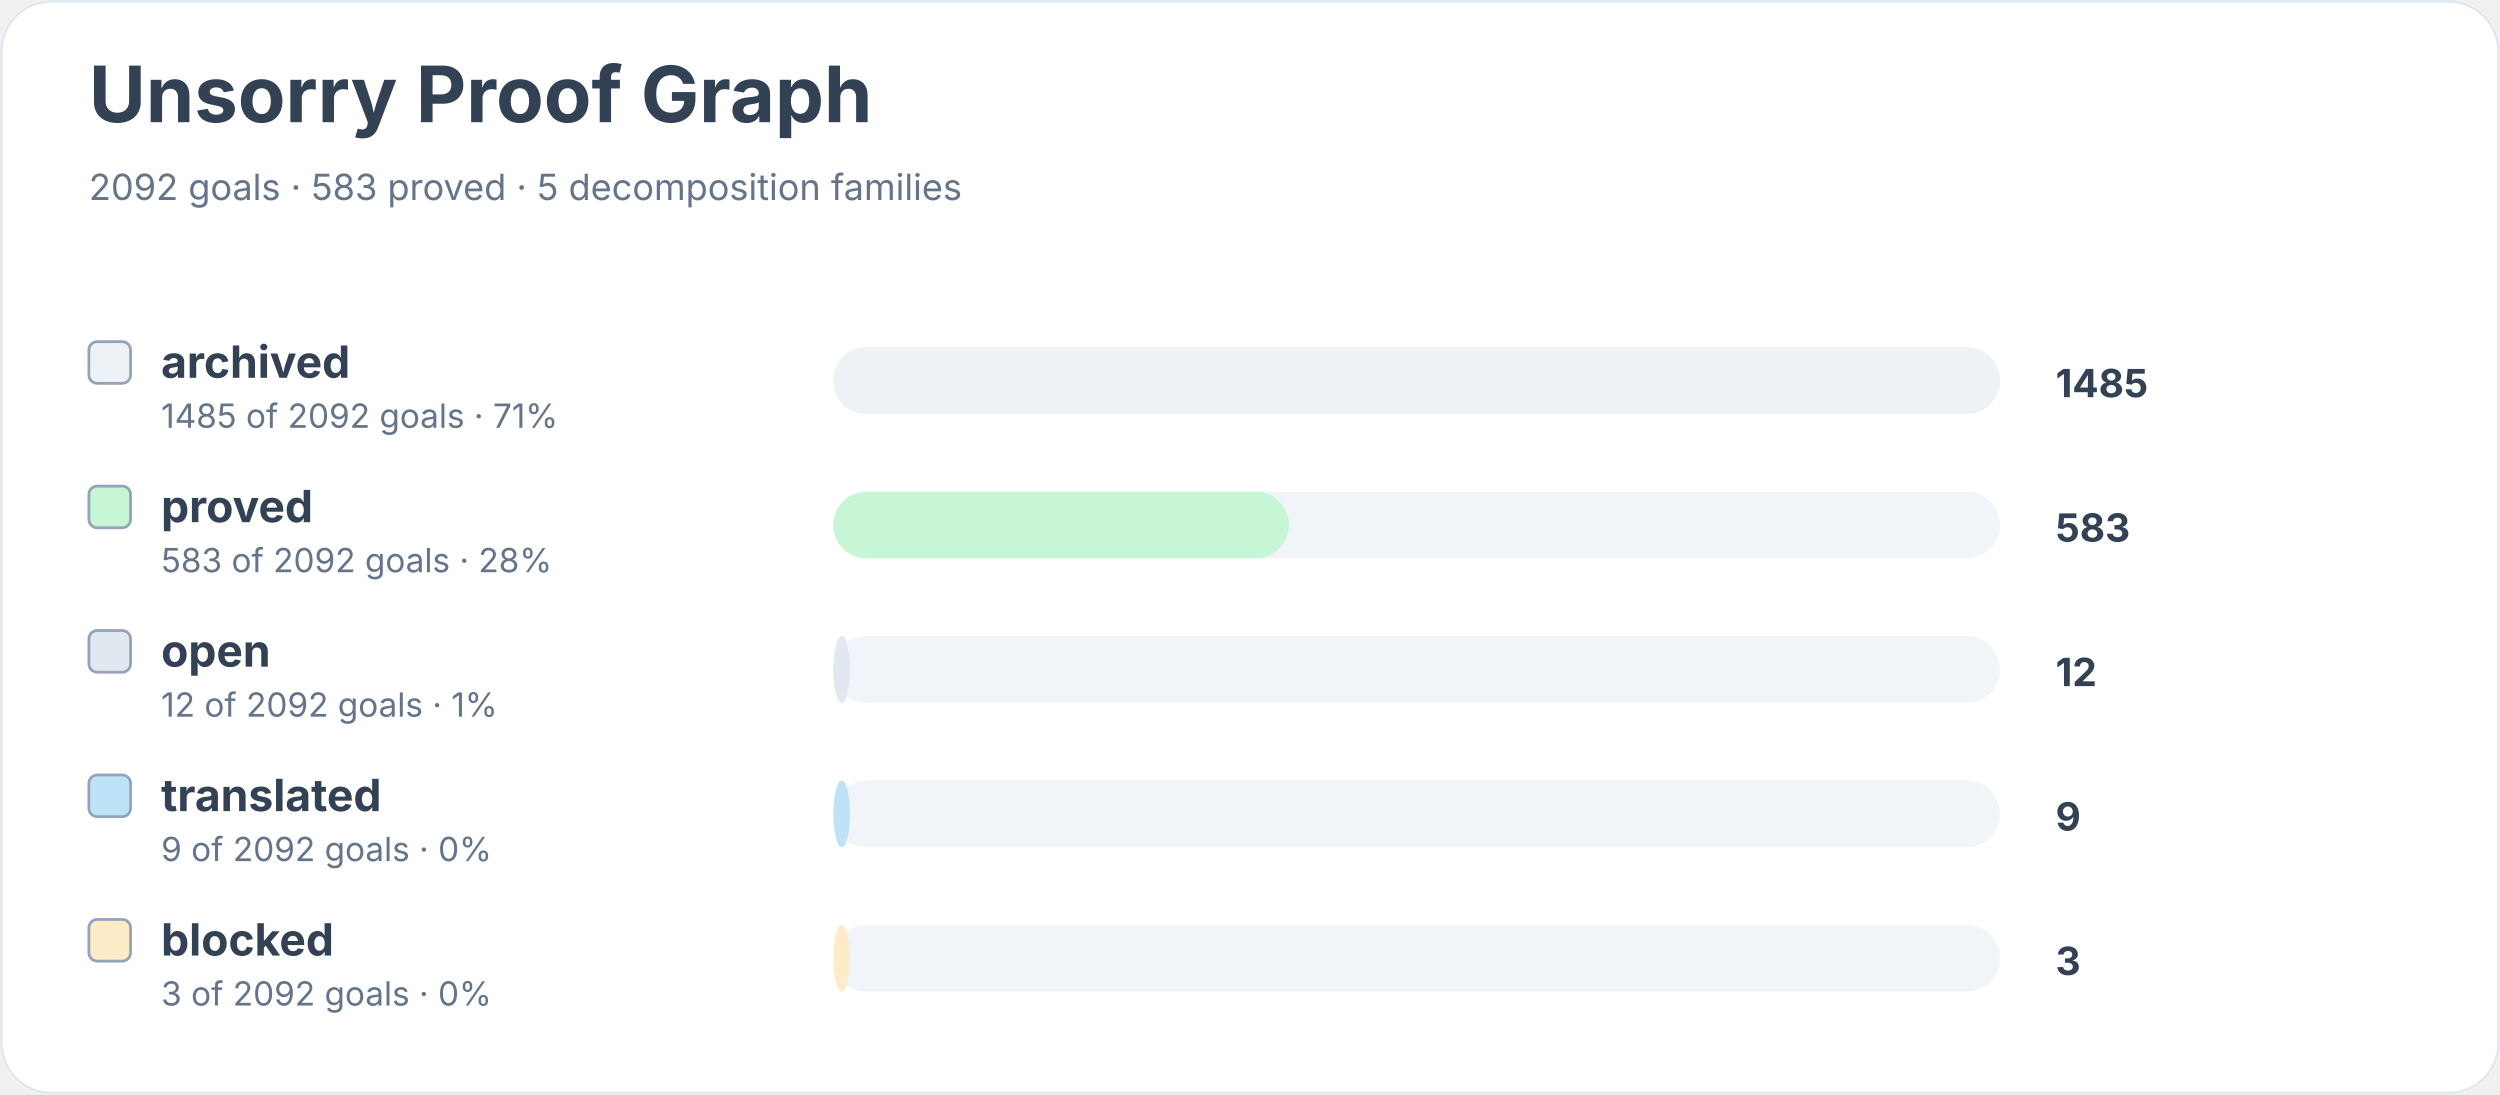
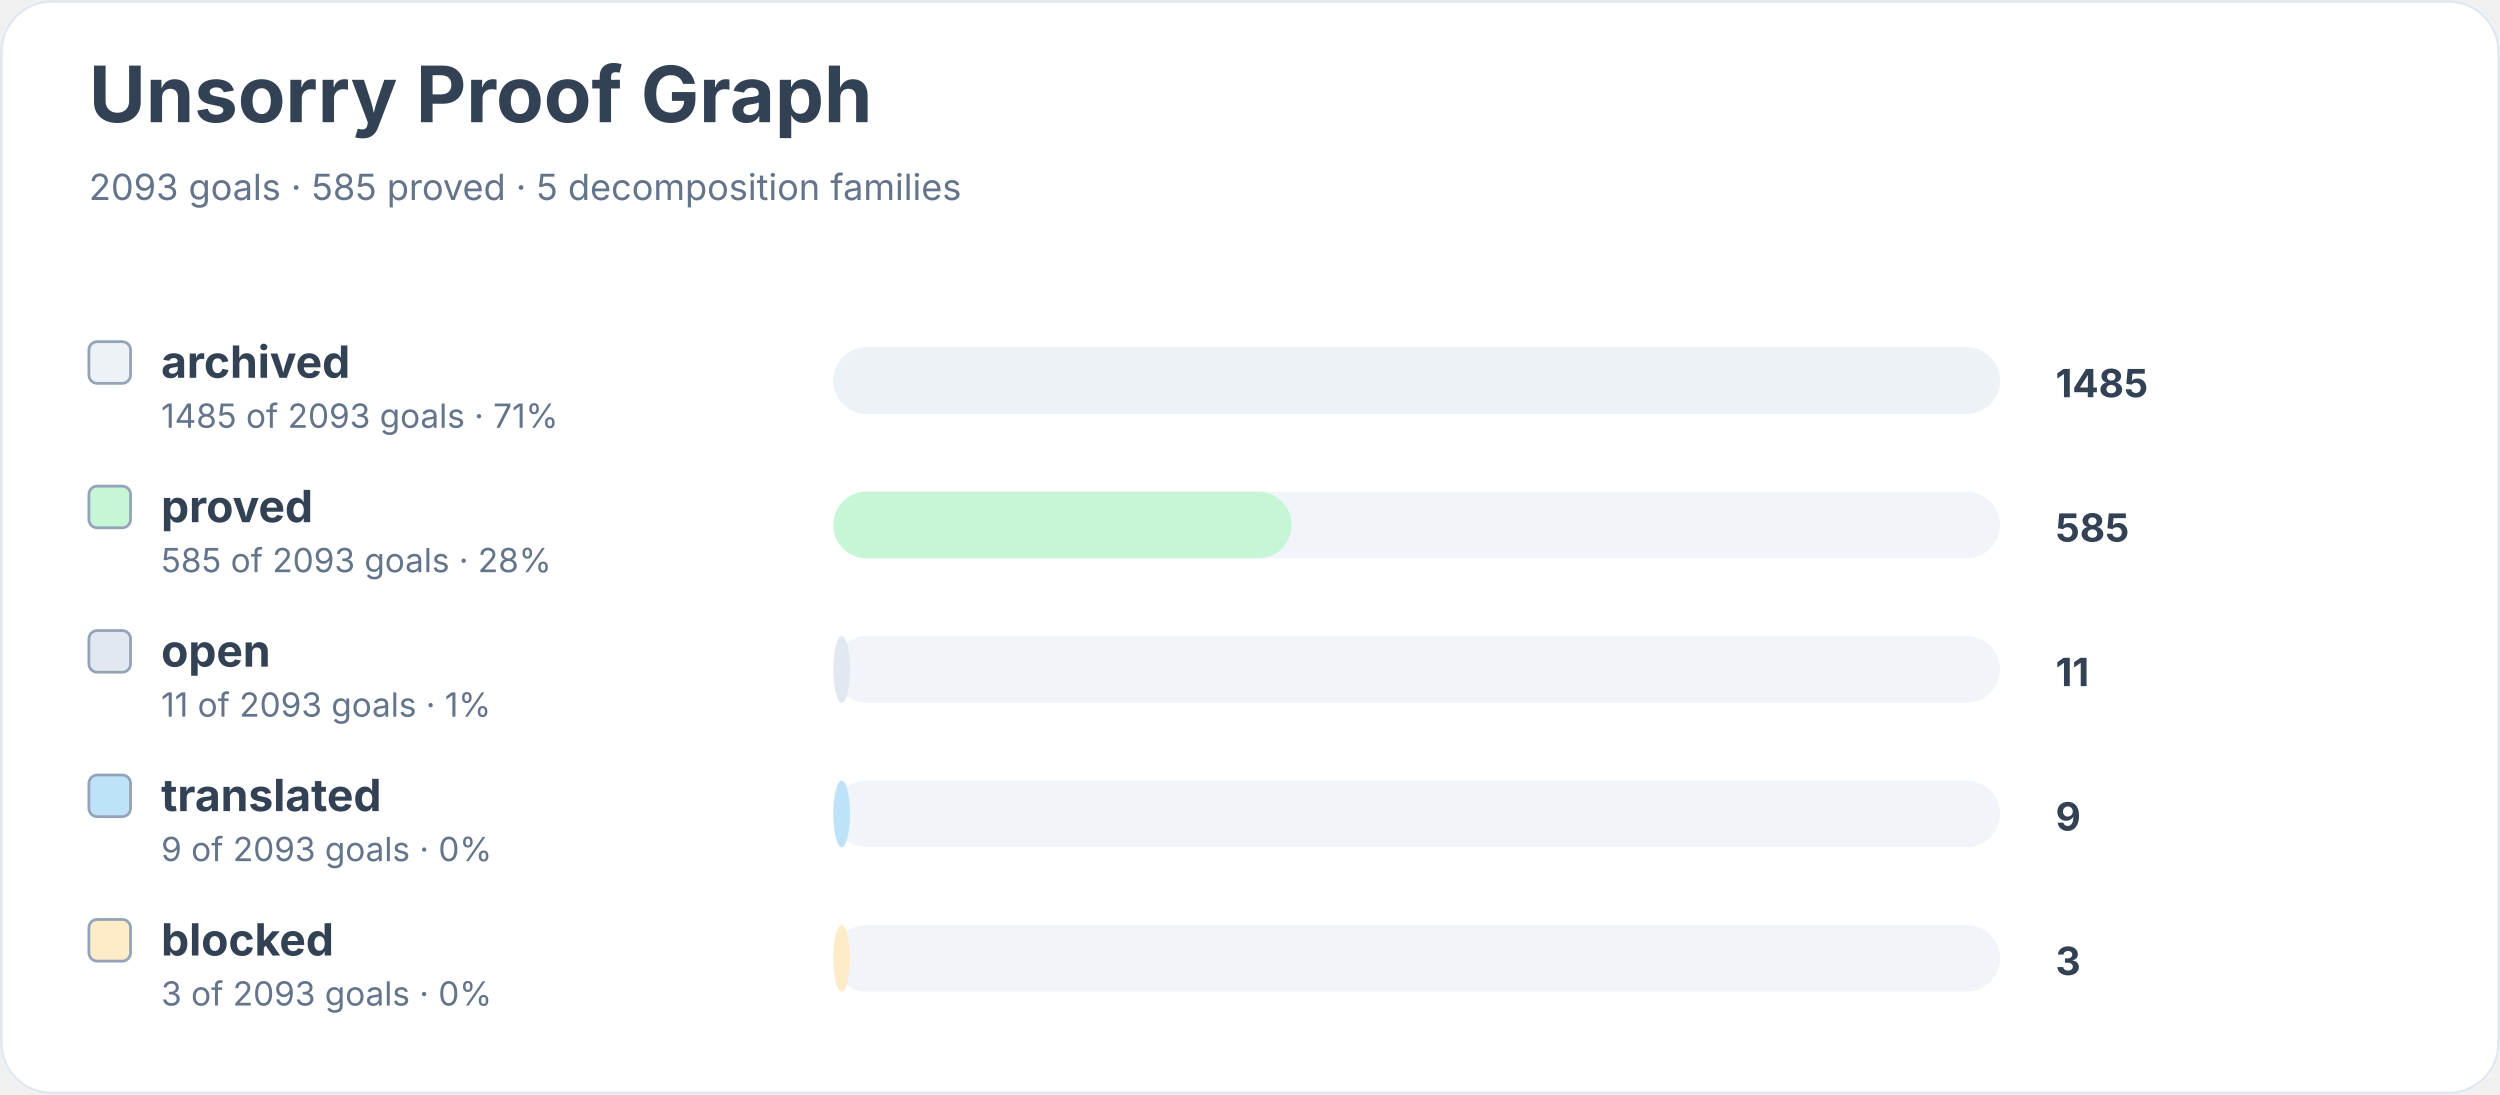
<svg xmlns="http://www.w3.org/2000/svg" width="900" height="394" viewBox="0 0 900 394" role="img" aria-labelledby="title desc">
  <rect width="900" height="100%" rx="18" fill="#ffffff" />
  <rect x="0.5" y="0.5" width="899" height="393" rx="18" fill="none" stroke="#e2e8f0" />
  <text x="32" y="44" font-family="Inter, system-ui, sans-serif" font-size="28" font-weight="700" fill="#334155">Unsorry Proof Graph</text>
-   <text x="32" y="72" font-family="Inter, system-ui, sans-serif" font-size="13" fill="#64748b">2092 goals · 583 proved · 5 decomposition families</text>
+   <text x="32" y="72" font-family="Inter, system-ui, sans-serif" font-size="13" fill="#64748b">2093 goals · 585 proved · 5 decomposition families</text>
  <rect x="32" y="123" width="15" height="15" rx="3" fill="#edf2f7" stroke="#94a3b8" />
  <text x="58" y="136" font-family="Inter, system-ui, sans-serif" font-size="16" font-weight="650" fill="#334155">archived</text>
-   <text x="58" y="154" font-family="Inter, system-ui, sans-serif" font-size="12" fill="#64748b">1485 of 2092 goals · 71%</text>
+   <text x="58" y="154" font-family="Inter, system-ui, sans-serif" font-size="12" fill="#64748b">1485 of 2093 goals · 71%</text>
  <rect x="300" y="125" width="420" height="24" rx="12" fill="#f1f5f9" />
  <rect x="300" y="125" width="420" height="24" rx="12" fill="#edf2f7" />
  <text x="740" y="143" font-family="Inter, system-ui, sans-serif" font-size="14" font-weight="700" fill="#334155">1485</text>
  <rect x="32" y="175" width="15" height="15" rx="3" fill="#c6f6d5" stroke="#94a3b8" />
  <text x="58" y="188" font-family="Inter, system-ui, sans-serif" font-size="16" font-weight="650" fill="#334155">proved</text>
-   <text x="58" y="206" font-family="Inter, system-ui, sans-serif" font-size="12" fill="#64748b">583 of 2092 goals · 28%</text>
+   <text x="58" y="206" font-family="Inter, system-ui, sans-serif" font-size="12" fill="#64748b">585 of 2093 goals · 28%</text>
  <rect x="300" y="177" width="420" height="24" rx="12" fill="#f1f5f9" />
-   <rect x="300" y="177" width="164" height="24" rx="12" fill="#c6f6d5" />
-   <text x="740" y="195" font-family="Inter, system-ui, sans-serif" font-size="14" font-weight="700" fill="#334155">583</text>
+   <rect x="300" y="177" width="165" height="24" rx="12" fill="#c6f6d5" />
+   <text x="740" y="195" font-family="Inter, system-ui, sans-serif" font-size="14" font-weight="700" fill="#334155">585</text>
  <rect x="32" y="227" width="15" height="15" rx="3" fill="#e2e8f0" stroke="#94a3b8" />
  <text x="58" y="240" font-family="Inter, system-ui, sans-serif" font-size="16" font-weight="650" fill="#334155">open</text>
-   <text x="58" y="258" font-family="Inter, system-ui, sans-serif" font-size="12" fill="#64748b">12 of 2092 goals · 1%</text>
+   <text x="58" y="258" font-family="Inter, system-ui, sans-serif" font-size="12" fill="#64748b">11 of 2093 goals · 1%</text>
  <rect x="300" y="229" width="420" height="24" rx="12" fill="#f1f5f9" />
  <rect x="300" y="229" width="6" height="24" rx="12" fill="#e2e8f0" />
-   <text x="740" y="247" font-family="Inter, system-ui, sans-serif" font-size="14" font-weight="700" fill="#334155">12</text>
+   <text x="740" y="247" font-family="Inter, system-ui, sans-serif" font-size="14" font-weight="700" fill="#334155">11</text>
  <rect x="32" y="279" width="15" height="15" rx="3" fill="#bee3f8" stroke="#94a3b8" />
  <text x="58" y="292" font-family="Inter, system-ui, sans-serif" font-size="16" font-weight="650" fill="#334155">translated</text>
-   <text x="58" y="310" font-family="Inter, system-ui, sans-serif" font-size="12" fill="#64748b">9 of 2092 goals · 0%</text>
+   <text x="58" y="310" font-family="Inter, system-ui, sans-serif" font-size="12" fill="#64748b">9 of 2093 goals · 0%</text>
  <rect x="300" y="281" width="420" height="24" rx="12" fill="#f1f5f9" />
  <rect x="300" y="281" width="6" height="24" rx="12" fill="#bee3f8" />
  <text x="740" y="299" font-family="Inter, system-ui, sans-serif" font-size="14" font-weight="700" fill="#334155">9</text>
  <rect x="32" y="331" width="15" height="15" rx="3" fill="#feebc8" stroke="#94a3b8" />
  <text x="58" y="344" font-family="Inter, system-ui, sans-serif" font-size="16" font-weight="650" fill="#334155">blocked</text>
-   <text x="58" y="362" font-family="Inter, system-ui, sans-serif" font-size="12" fill="#64748b">3 of 2092 goals · 0%</text>
+   <text x="58" y="362" font-family="Inter, system-ui, sans-serif" font-size="12" fill="#64748b">3 of 2093 goals · 0%</text>
  <rect x="300" y="333" width="420" height="24" rx="12" fill="#f1f5f9" />
  <rect x="300" y="333" width="6" height="24" rx="12" fill="#feebc8" />
  <text x="740" y="351" font-family="Inter, system-ui, sans-serif" font-size="14" font-weight="700" fill="#334155">3</text>
</svg>
